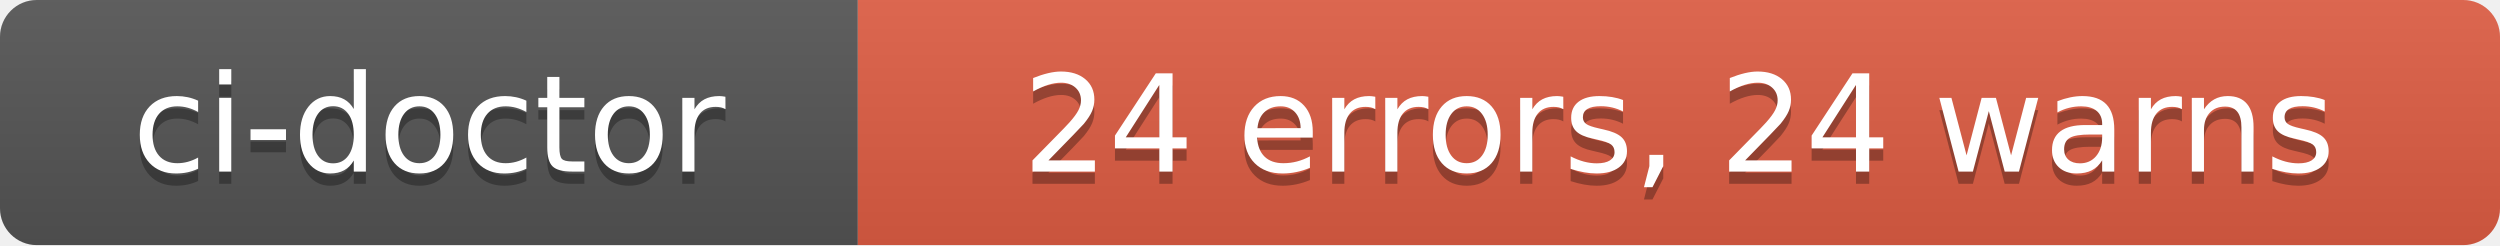
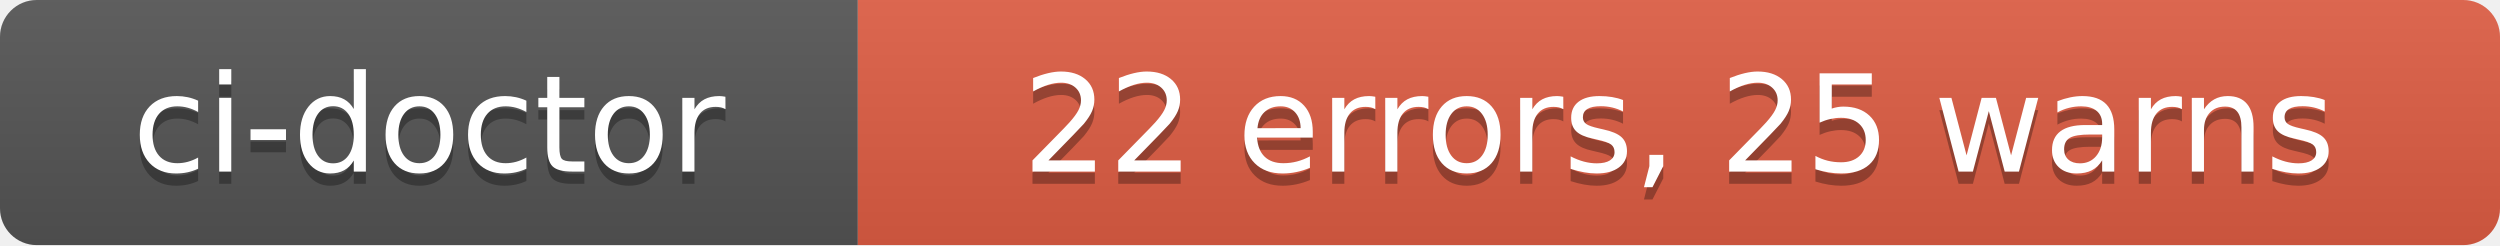
- <svg xmlns="http://www.w3.org/2000/svg" width="204" height="20" role="img" aria-label="ci-doctor: 24 errors, 24 warns">
+ <svg xmlns="http://www.w3.org/2000/svg" width="204" height="20" role="img" aria-label="ci-doctor: 22 errors, 25 warns">
  <linearGradient id="s" x2="0" y2="100%">
    <stop offset="0" stop-color="#bbb" stop-opacity=".1" />
    <stop offset="1" stop-opacity=".1" />
  </linearGradient>
  <clipPath id="r">
    <rect width="204" height="20" rx="3" fill="#fff" />
  </clipPath>
  <g clip-path="url(#r)">
    <rect width="70" height="20" fill="#555" />
    <rect x="70" width="134" height="20" fill="#e05d44" />
    <rect width="204" height="20" fill="url(#s)" />
  </g>
  <g fill="#fff" text-anchor="middle" font-family="Verdana,Geneva,DejaVu Sans,sans-serif" text-rendering="geometricPrecision" font-size="110">
    <text aria-hidden="true" x="350" y="150" fill="#010101" fill-opacity=".3" transform="scale(.1)" textLength="580">ci-doctor</text>
    <text x="350" y="140" transform="scale(.1)" fill="#fff" textLength="580">ci-doctor</text>
-     <text aria-hidden="true" x="1370" y="150" fill="#010101" fill-opacity=".3" transform="scale(.1)" textLength="1220">24 errors, 24 warns</text>
-     <text x="1370" y="140" transform="scale(.1)" fill="#fff" textLength="1220">24 errors, 24 warns</text>
+     <text aria-hidden="true" x="1370" y="150" fill="#010101" fill-opacity=".3" transform="scale(.1)" textLength="1220">22 errors, 25 warns</text>
+     <text x="1370" y="140" transform="scale(.1)" fill="#fff" textLength="1220">22 errors, 25 warns</text>
  </g>
</svg>
